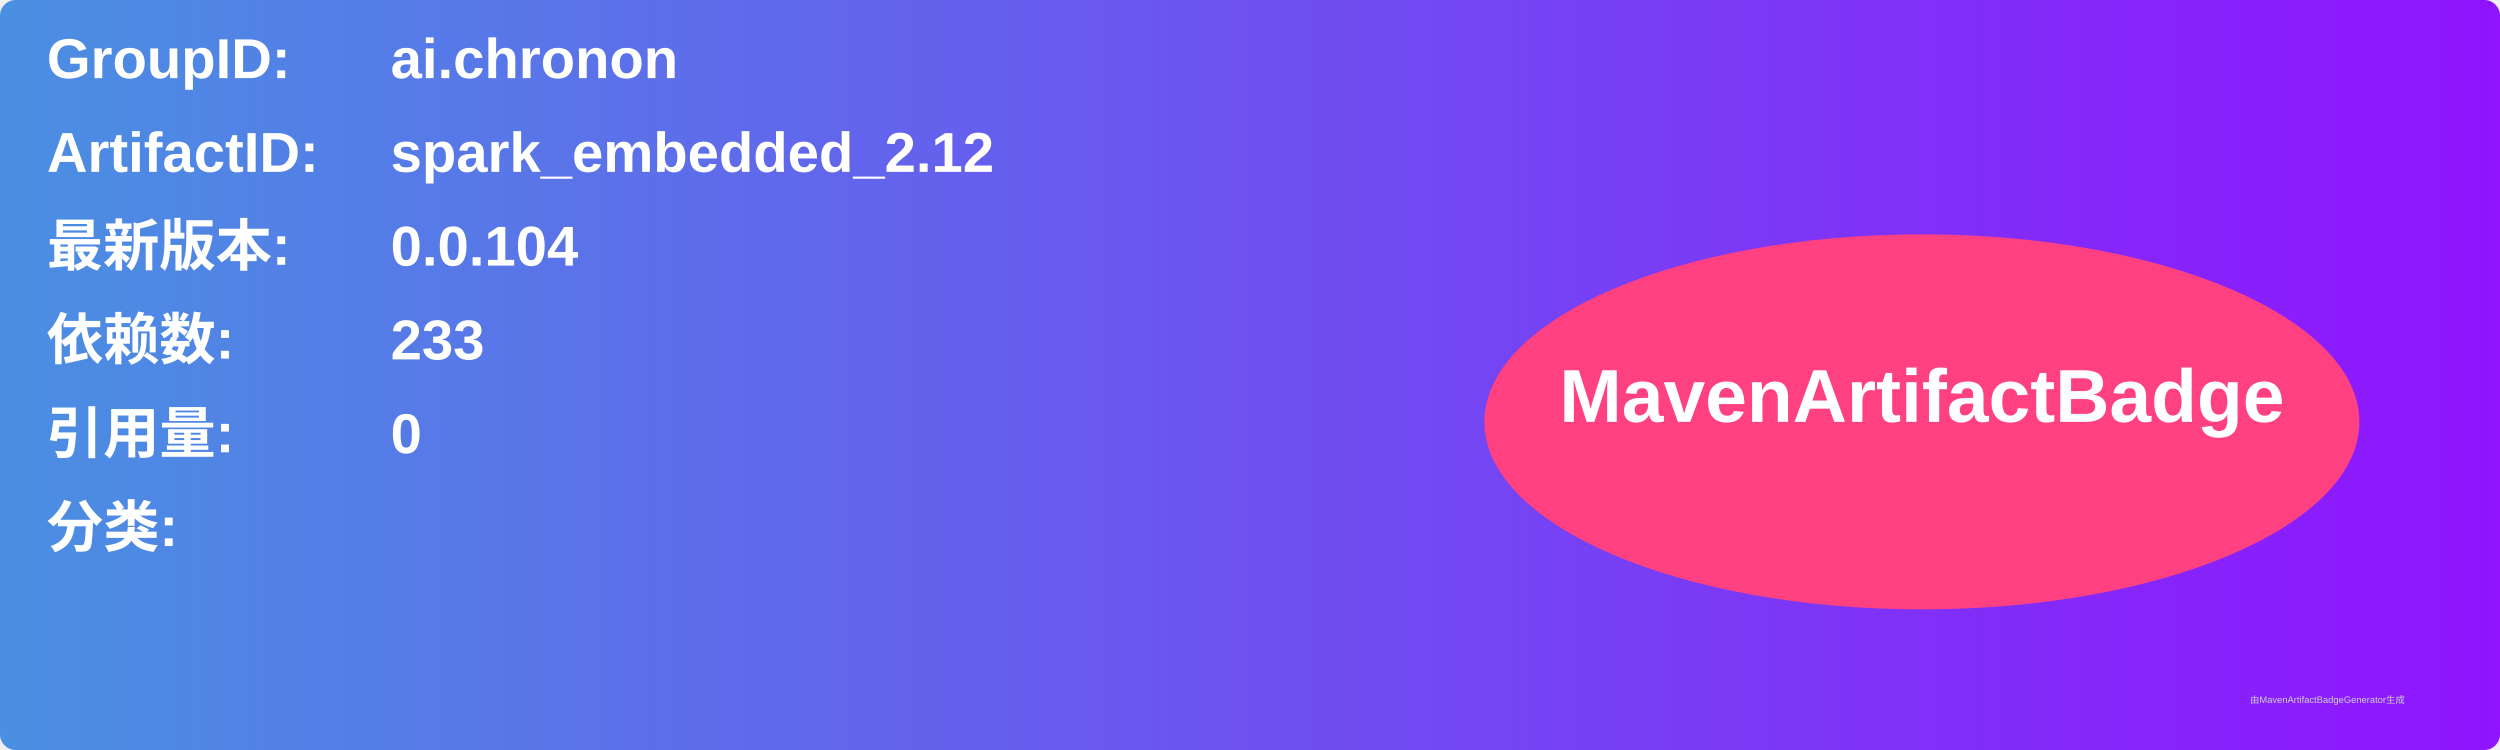
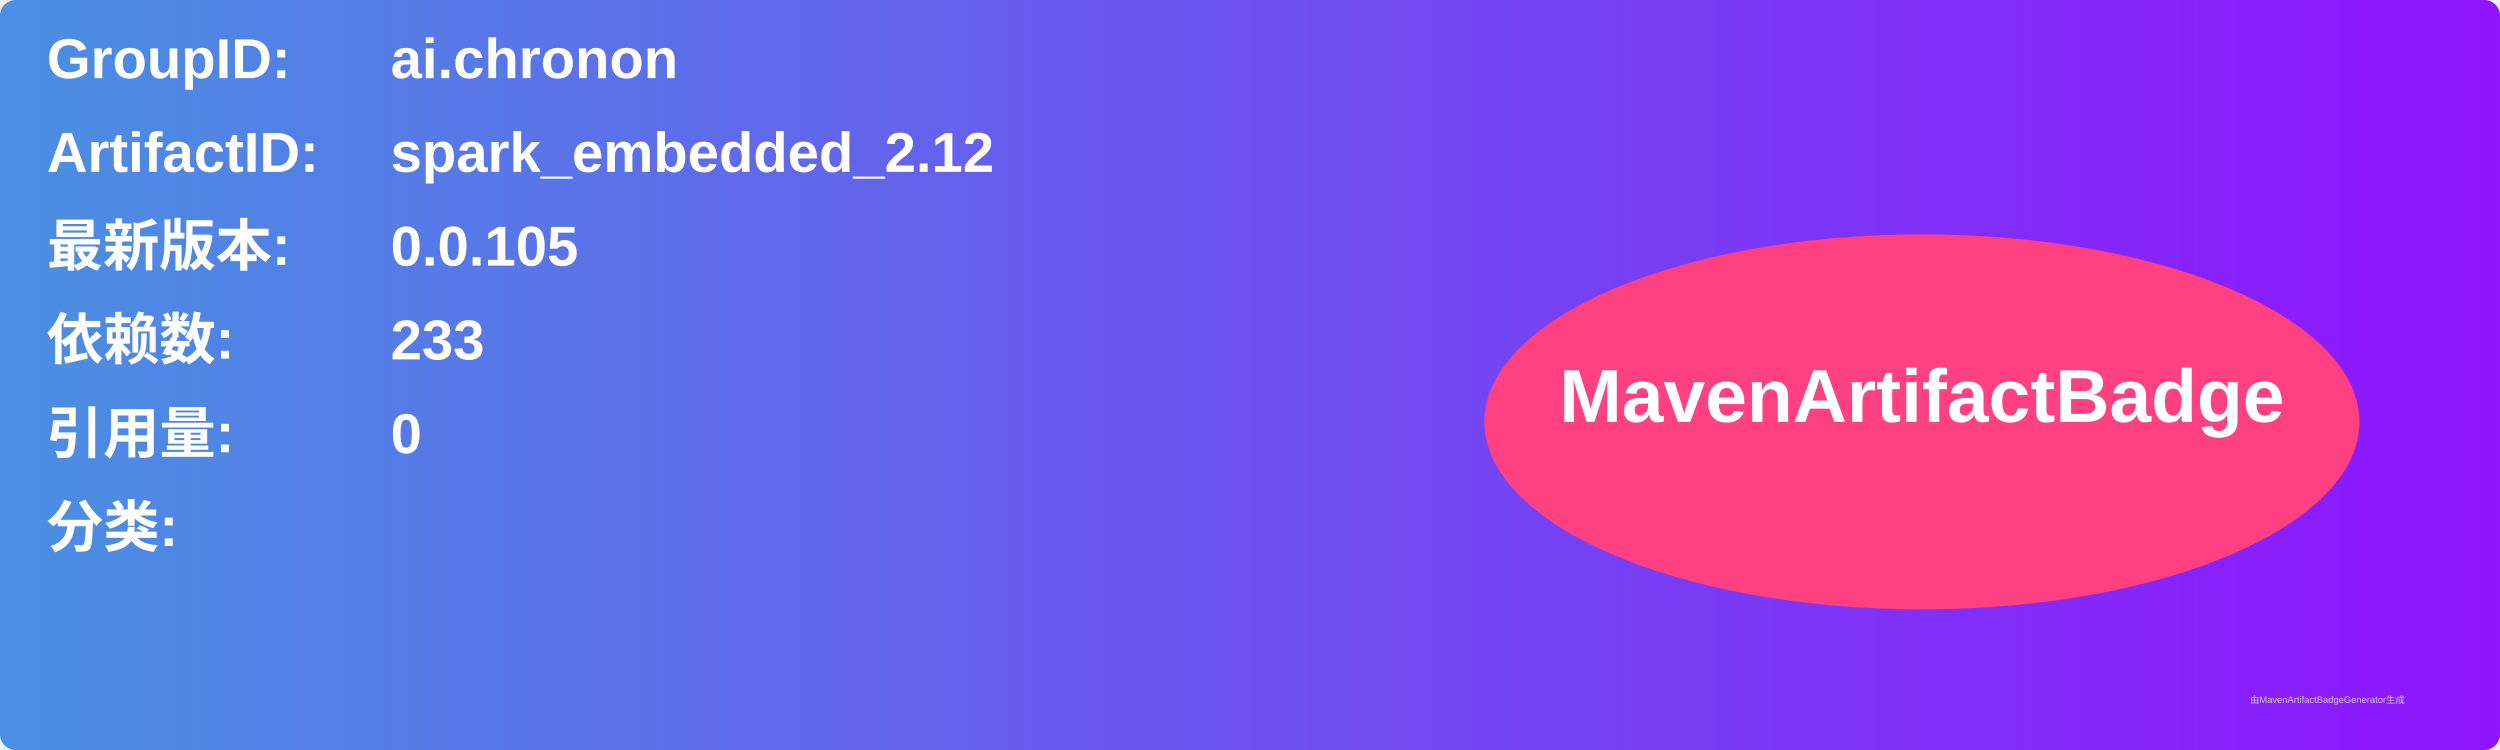
<svg xmlns="http://www.w3.org/2000/svg" width="800" height="240" viewBox="0 0 800 240">
  <linearGradient id="grad" x1="0%" y1="0%" x2="100%" y2="0%">
    <stop offset="0%" stop-color="#4a90e2" />
    <stop offset="100%" stop-color="#9013fe" />
  </linearGradient>
  <rect width="100%" height="100%" rx="5" ry="5" fill="url(#grad)" />
  <g transform="translate(15, 15)">
    <text x="0" y="10" font-family="Arial" font-size="18" fill="white" font-weight="bold" width="260">GroupID:</text>
    <text x="110" y="10" font-family="Arial" font-size="18" fill="white" font-weight="bold" width="460">ai.chronon</text>
    <text x="0" y="40" font-family="Arial" font-size="18" fill="white" font-weight="bold" width="260">ArtifactID:</text>
    <text x="110" y="40" font-family="Arial" font-size="18" fill="white" font-weight="bold" width="460">spark_embedded_2.12</text>
    <text x="0" y="70" font-family="Arial" font-size="18" fill="white" font-weight="bold">最新版本:</text>
    <text x="110" y="70" font-family="Arial" font-size="18" fill="white" font-weight="bold">
-       <tspan font-weight="bold">0.0.104</tspan>
+       <tspan font-weight="bold">0.0.105</tspan>
    </text>
    <text x="0" y="100" font-family="Arial" font-size="18" fill="white" font-weight="bold">依赖数: </text>
    <text x="110" y="100" font-family="Arial" font-size="18" fill="white">
      <tspan font-weight="bold">233</tspan>
    </text>
    <text x="0" y="130" font-family="Arial" font-size="18" fill="white" font-weight="bold">引用量: </text>
    <text x="110" y="130" font-family="Arial" font-size="18" fill="white">
      <tspan font-weight="bold">0</tspan>
    </text>
    <text x="0" y="160" font-family="Arial" font-size="18" fill="white" font-weight="bold">分类:</text>
    <text x="10" y="190" font-family="Arial" font-size="10" fill="white">
      <tspan font-weight="bold" />
    </text>
    <ellipse cx="600" cy="120" rx="140" ry="60" fill="#ff4081" />
    <text x="600" y="120" text-anchor="middle" font-family="Arial" font-size="24" fill="white" font-weight="bold">MavenArtifactBadge</text>
  </g>
  <text x="720" y="225" font-family="Arial" font-size="3" fill="#d0d0d0">由MavenArtifactBadgeGenerator生成</text>
</svg>
